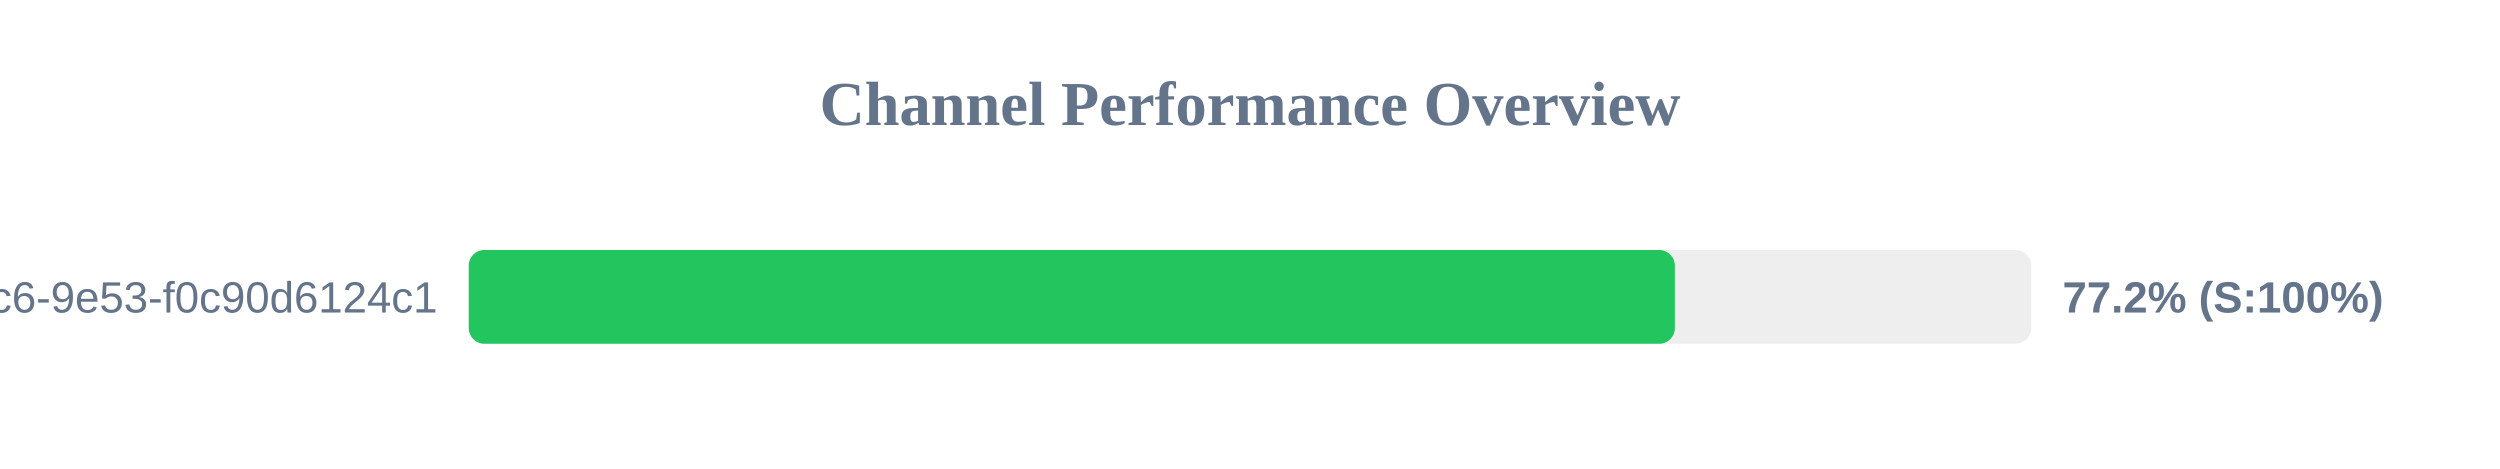
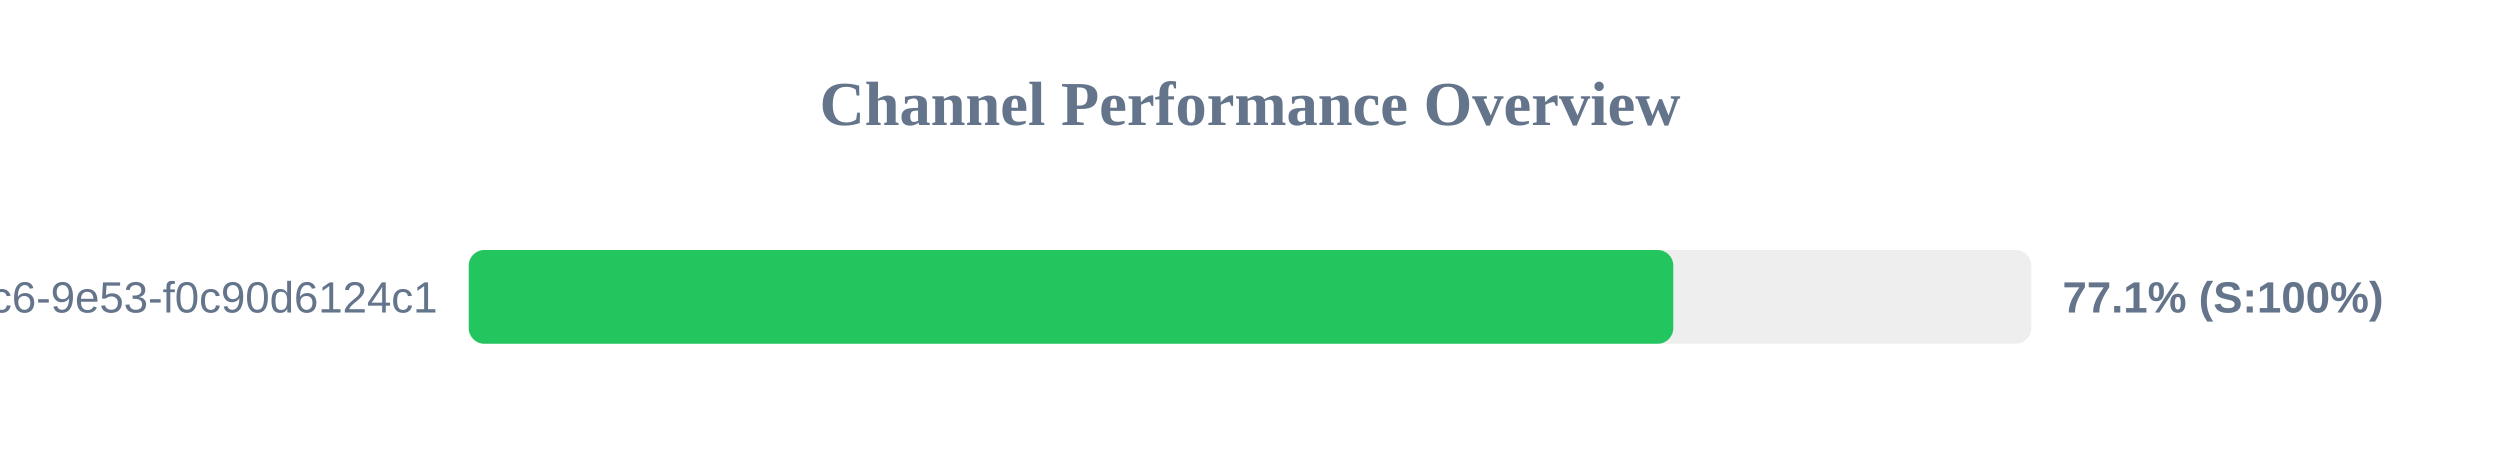
<svg xmlns="http://www.w3.org/2000/svg" width="800" height="150" version="1.1">
  <style>
        .row { font: 14px Arial; fill: #64748b; }
        .score { font: bold 14px Arial; fill: #64748b; }
    </style>
  <text x="400" y="40" text-anchor="middle" font-size="20px" font-weight="bold" fill="#64748b">Channel Performance Overview</text>
  <rect x="150" y="80" width="500" height="30" fill="#eee" rx="5" />
-   <rect x="150" y="80" width="385.95" height="30" fill="#22c55e" rx="5" />
+   <rect x="150" y="80" width="385.45" height="30" fill="#22c55e" rx="5" />
  <text x="140" y="100" text-anchor="end" class="row">?uuid=4685eb2a-5ddb-4dc6-9e53-f0c90d6124c1</text>
-   <text x="660" y="100" text-anchor="start" class="score">77.2% (S:100%)</text>
+   <text x="660" y="100" text-anchor="start" class="score">77.1% (S:100%)</text>
</svg>
